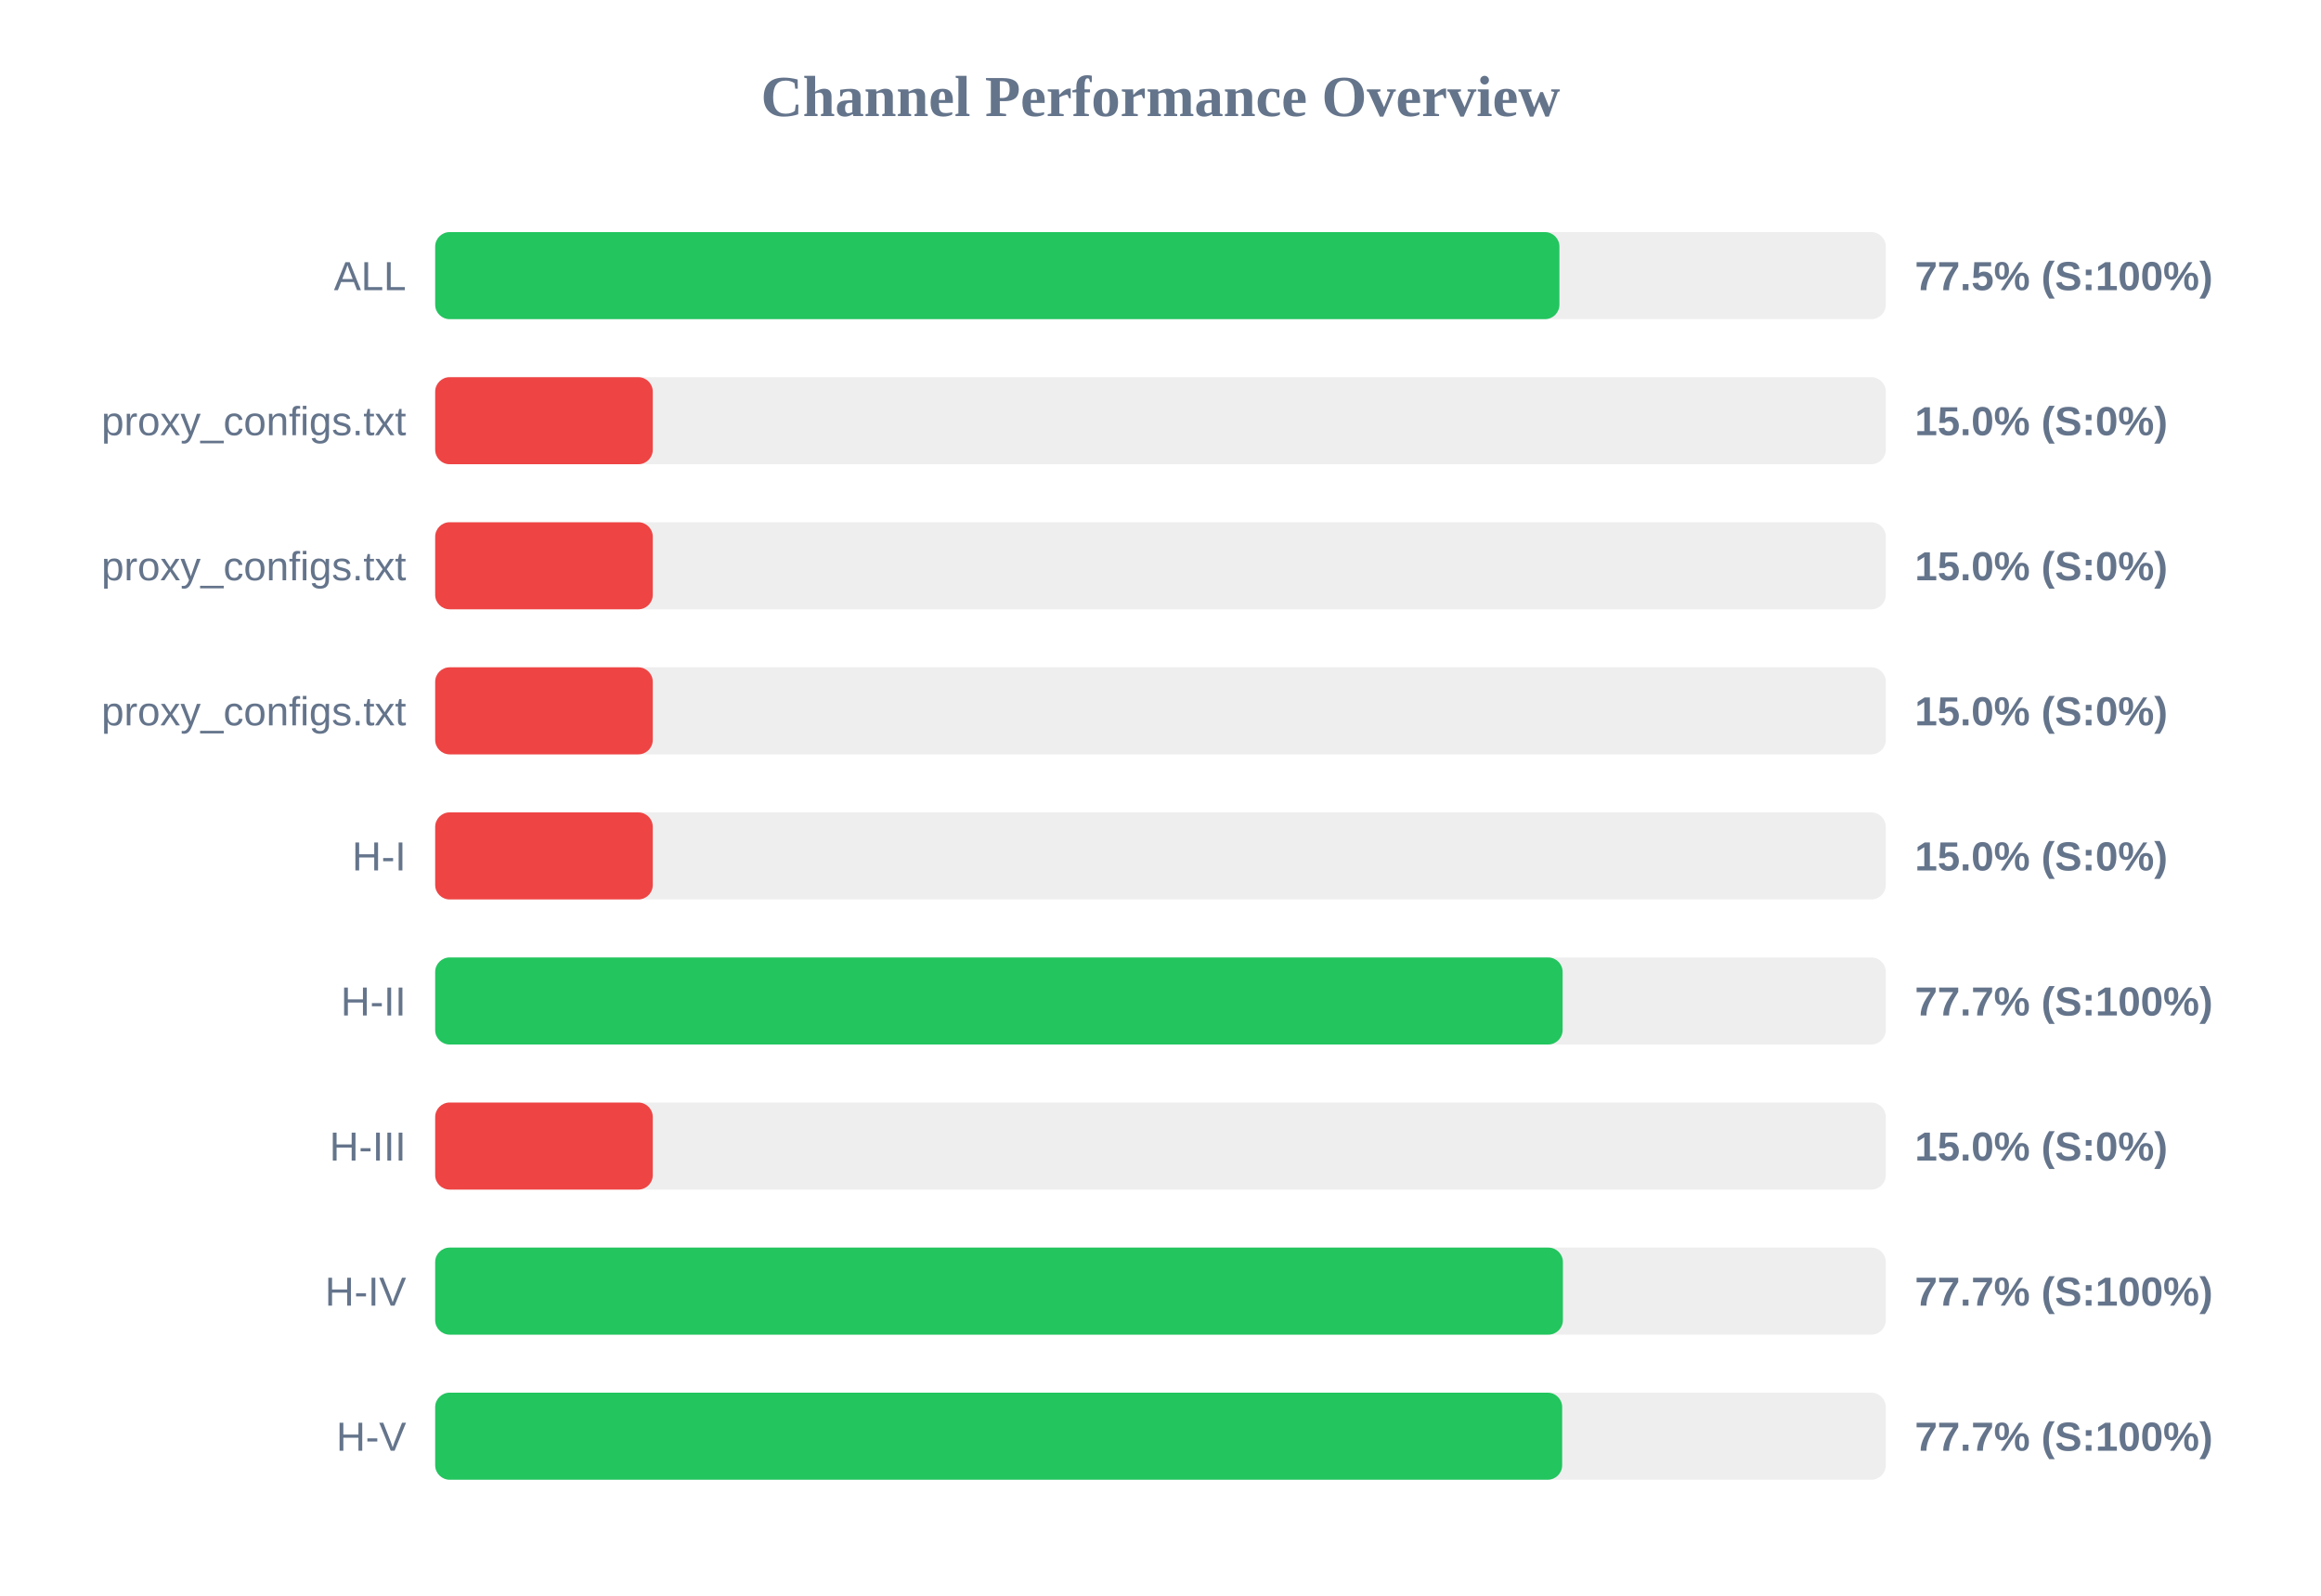
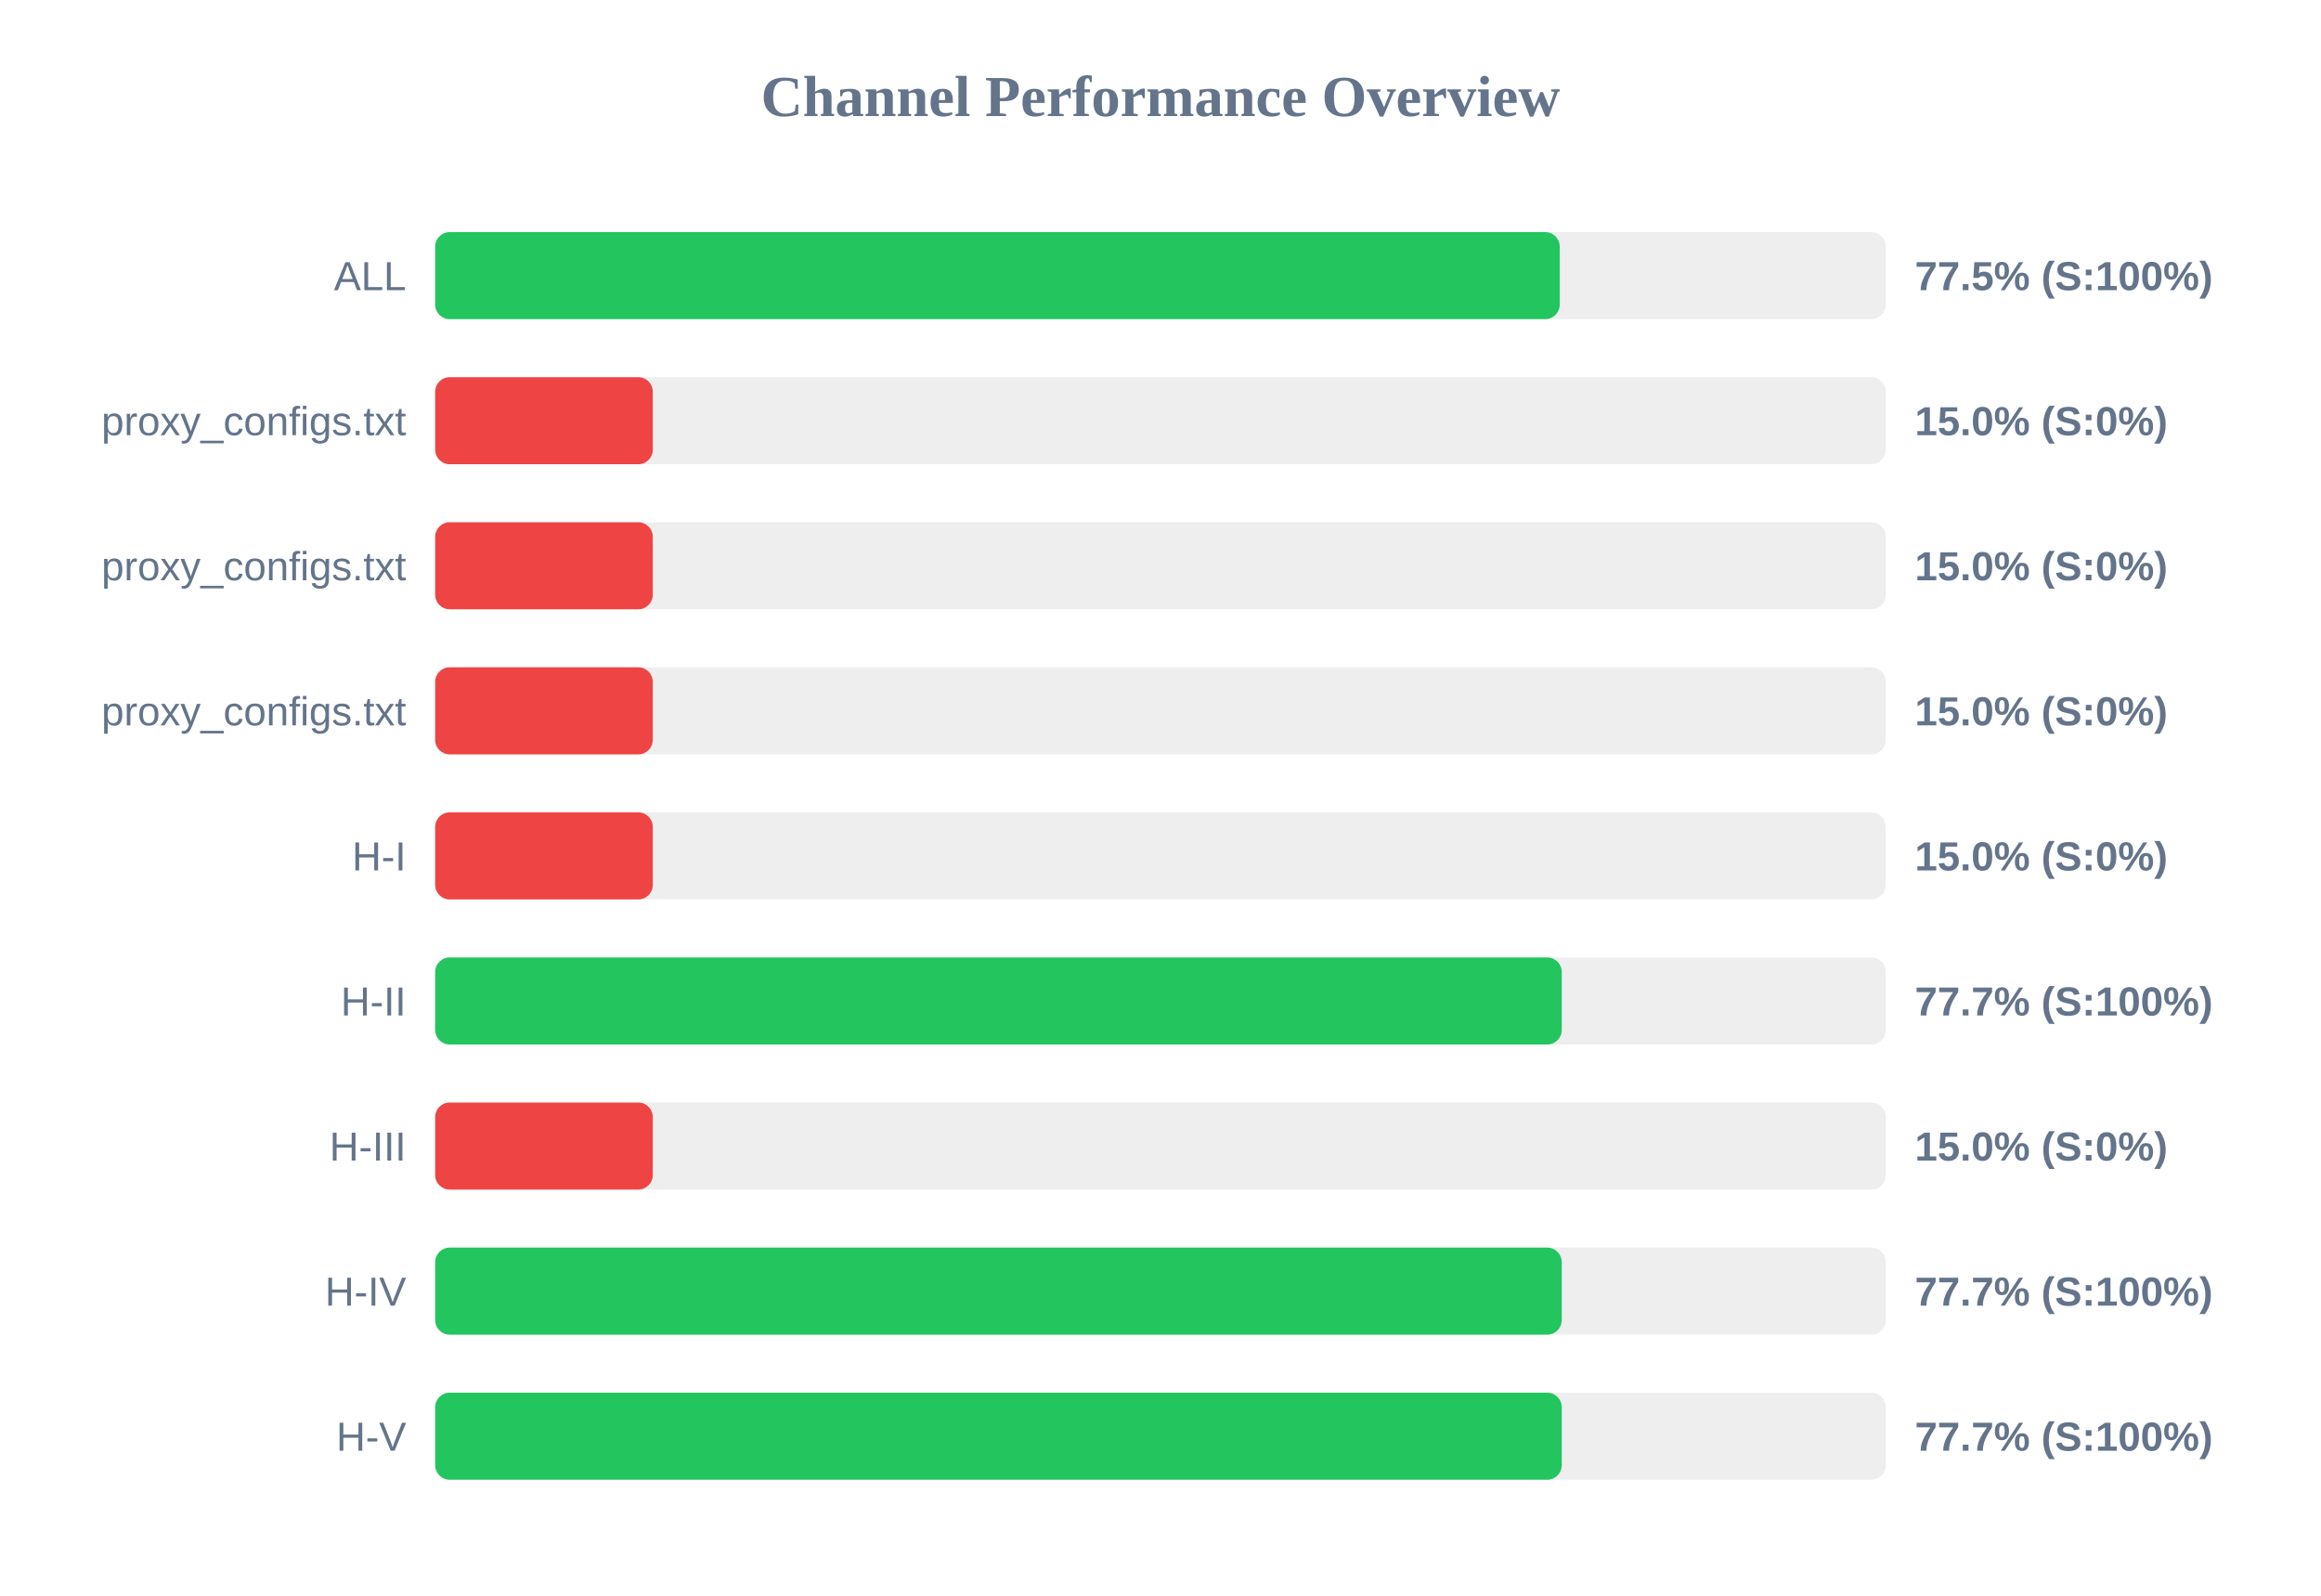
<svg xmlns="http://www.w3.org/2000/svg" width="800" height="550" version="1.1">
  <style>
        .row { font: 14px Arial; fill: #64748b; }
        .score { font: bold 14px Arial; fill: #64748b; }
    </style>
  <text x="400" y="40" text-anchor="middle" font-size="20px" font-weight="bold" fill="#64748b">Channel Performance Overview</text>
  <rect x="150" y="80" width="500" height="30" fill="#eee" rx="5" />
-   <rect x="150" y="80" width="387.5" height="30" fill="#22c55e" rx="5" />
+   <rect x="150" y="80" width="387.6" height="30" fill="#22c55e" rx="5" />
  <text x="140" y="100" text-anchor="end" class="row">ALL</text>
  <text x="660" y="100" text-anchor="start" class="score">77.5% (S:100%)</text>
  <rect x="150" y="130" width="500" height="30" fill="#eee" rx="5" />
  <rect x="150" y="130" width="75.0" height="30" fill="#ef4444" rx="5" />
  <text x="140" y="150" text-anchor="end" class="row">proxy_configs.txt</text>
  <text x="660" y="150" text-anchor="start" class="score">15.0% (S:0%)</text>
  <rect x="150" y="180" width="500" height="30" fill="#eee" rx="5" />
  <rect x="150" y="180" width="75.0" height="30" fill="#ef4444" rx="5" />
  <text x="140" y="200" text-anchor="end" class="row">proxy_configs.txt</text>
  <text x="660" y="200" text-anchor="start" class="score">15.0% (S:0%)</text>
  <rect x="150" y="230" width="500" height="30" fill="#eee" rx="5" />
  <rect x="150" y="230" width="75.0" height="30" fill="#ef4444" rx="5" />
  <text x="140" y="250" text-anchor="end" class="row">proxy_configs.txt</text>
  <text x="660" y="250" text-anchor="start" class="score">15.0% (S:0%)</text>
  <rect x="150" y="280" width="500" height="30" fill="#eee" rx="5" />
  <rect x="150" y="280" width="75.0" height="30" fill="#ef4444" rx="5" />
  <text x="140" y="300" text-anchor="end" class="row">H-I</text>
  <text x="660" y="300" text-anchor="start" class="score">15.0% (S:0%)</text>
  <rect x="150" y="330" width="500" height="30" fill="#eee" rx="5" />
-   <rect x="150" y="330" width="388.6" height="30" fill="#22c55e" rx="5" />
+   <rect x="150" y="330" width="388.3" height="30" fill="#22c55e" rx="5" />
  <text x="140" y="350" text-anchor="end" class="row">H-II</text>
  <text x="660" y="350" text-anchor="start" class="score">77.7% (S:100%)</text>
  <rect x="150" y="380" width="500" height="30" fill="#eee" rx="5" />
  <rect x="150" y="380" width="75.0" height="30" fill="#ef4444" rx="5" />
  <text x="140" y="400" text-anchor="end" class="row">H-III</text>
  <text x="660" y="400" text-anchor="start" class="score">15.0% (S:0%)</text>
  <rect x="150" y="430" width="500" height="30" fill="#eee" rx="5" />
-   <rect x="150" y="430" width="388.7" height="30" fill="#22c55e" rx="5" />
+   <rect x="150" y="430" width="388.3" height="30" fill="#22c55e" rx="5" />
  <text x="140" y="450" text-anchor="end" class="row">H-IV</text>
  <text x="660" y="450" text-anchor="start" class="score">77.7% (S:100%)</text>
  <rect x="150" y="480" width="500" height="30" fill="#eee" rx="5" />
-   <rect x="150" y="480" width="388.45" height="30" fill="#22c55e" rx="5" />
+   <rect x="150" y="480" width="388.3" height="30" fill="#22c55e" rx="5" />
  <text x="140" y="500" text-anchor="end" class="row">H-V</text>
  <text x="660" y="500" text-anchor="start" class="score">77.7% (S:100%)</text>
</svg>
